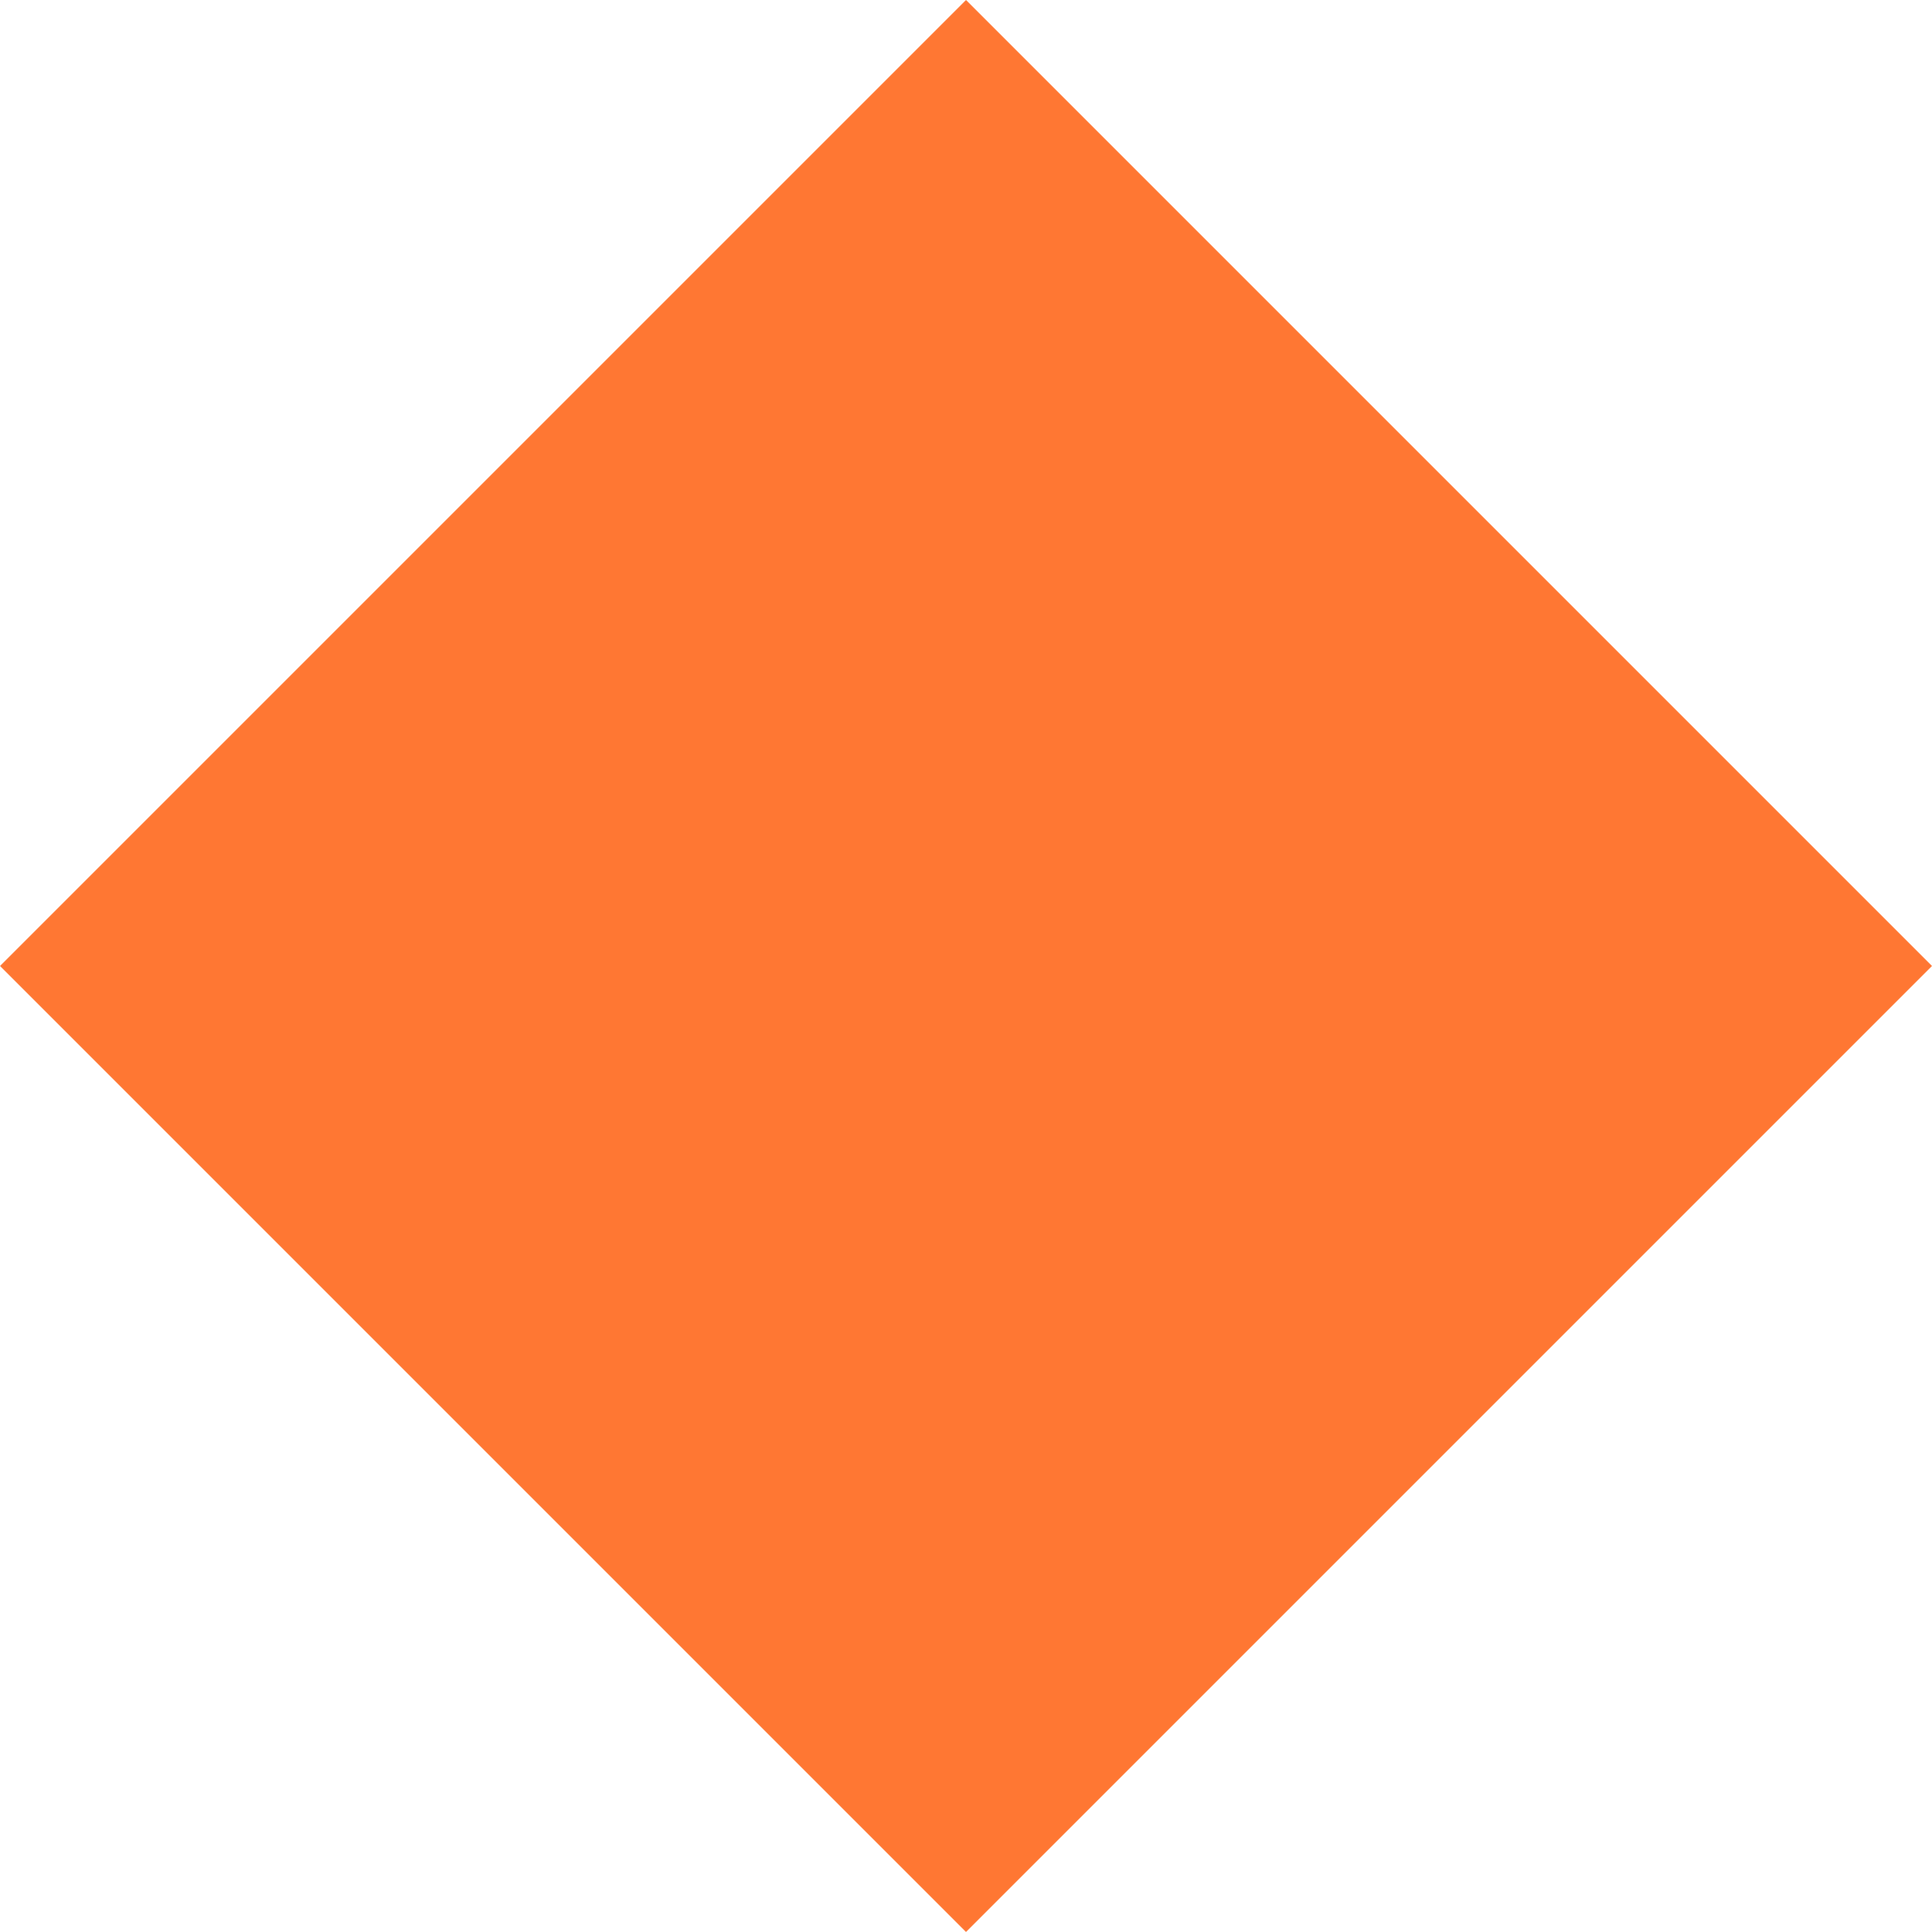
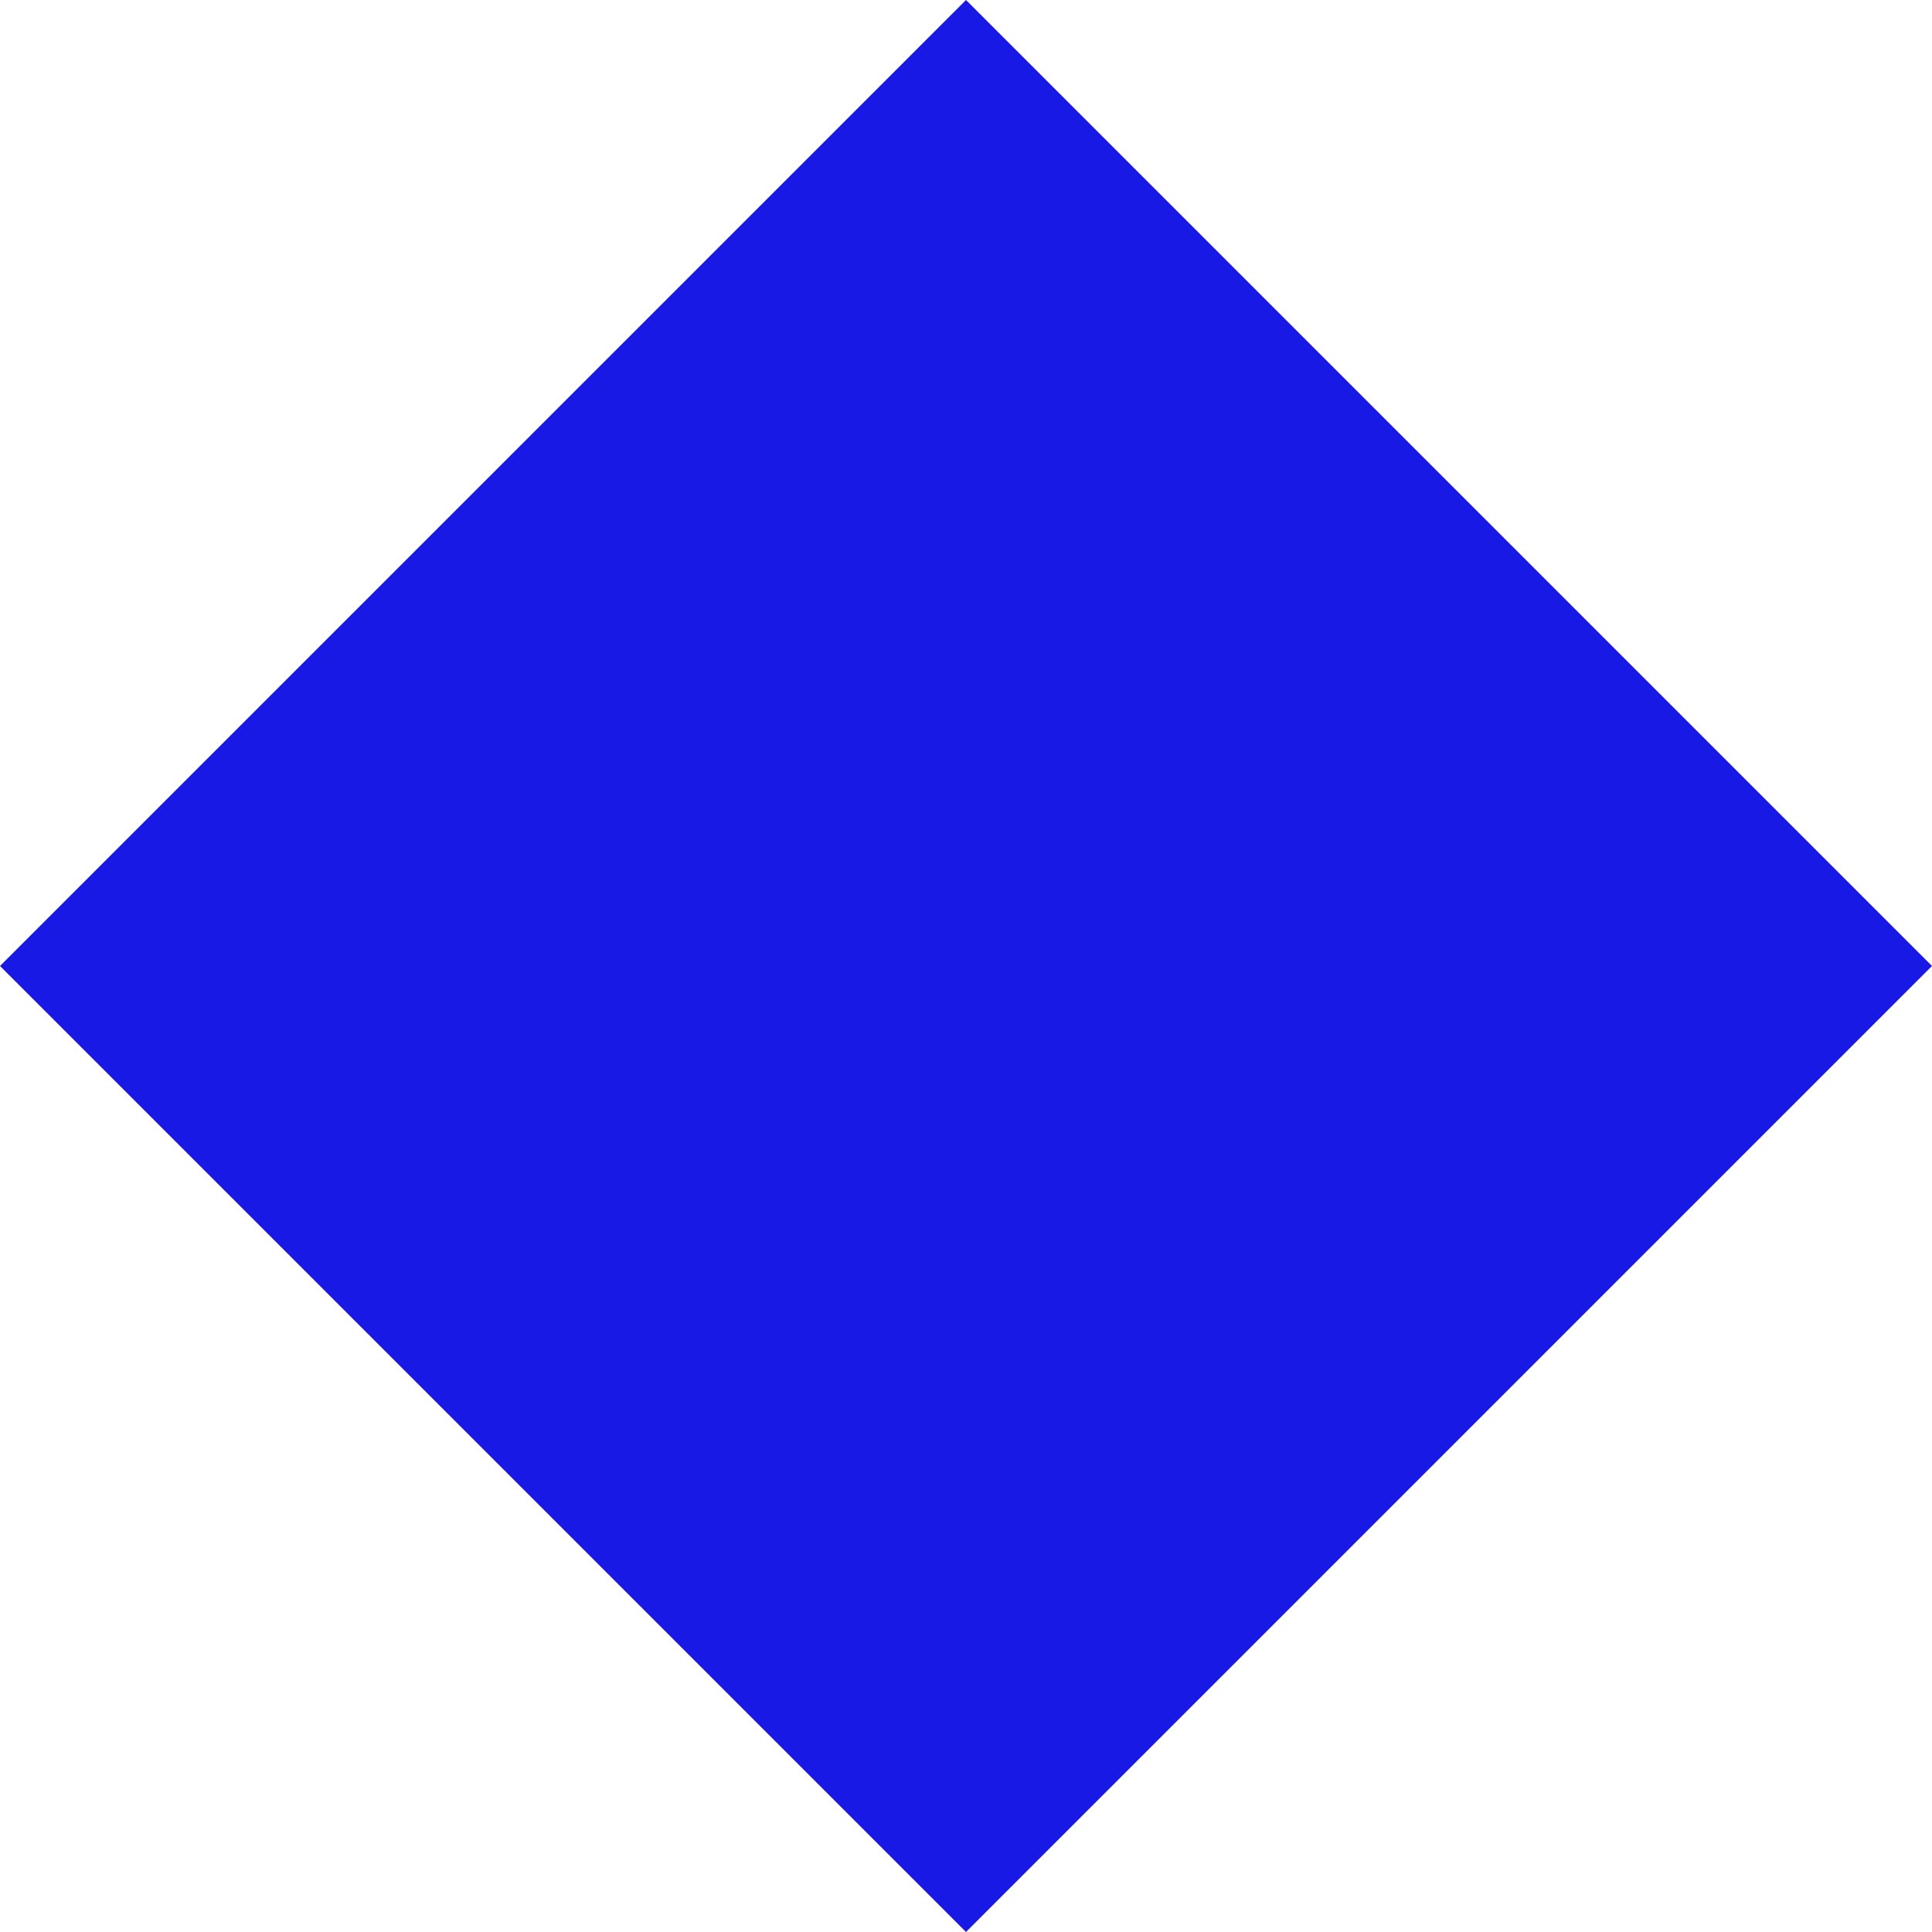
<svg xmlns="http://www.w3.org/2000/svg" width="10" height="10" viewBox="0 0 10 10" fill="none">
-   <path d="M5 0L10 5L5 10L0 5L5 0Z" fill="#FF7733" />
+   <path d="M5 0L10 5L5 10L0 5L5 0Z" fill="#1919E6" />
</svg>
